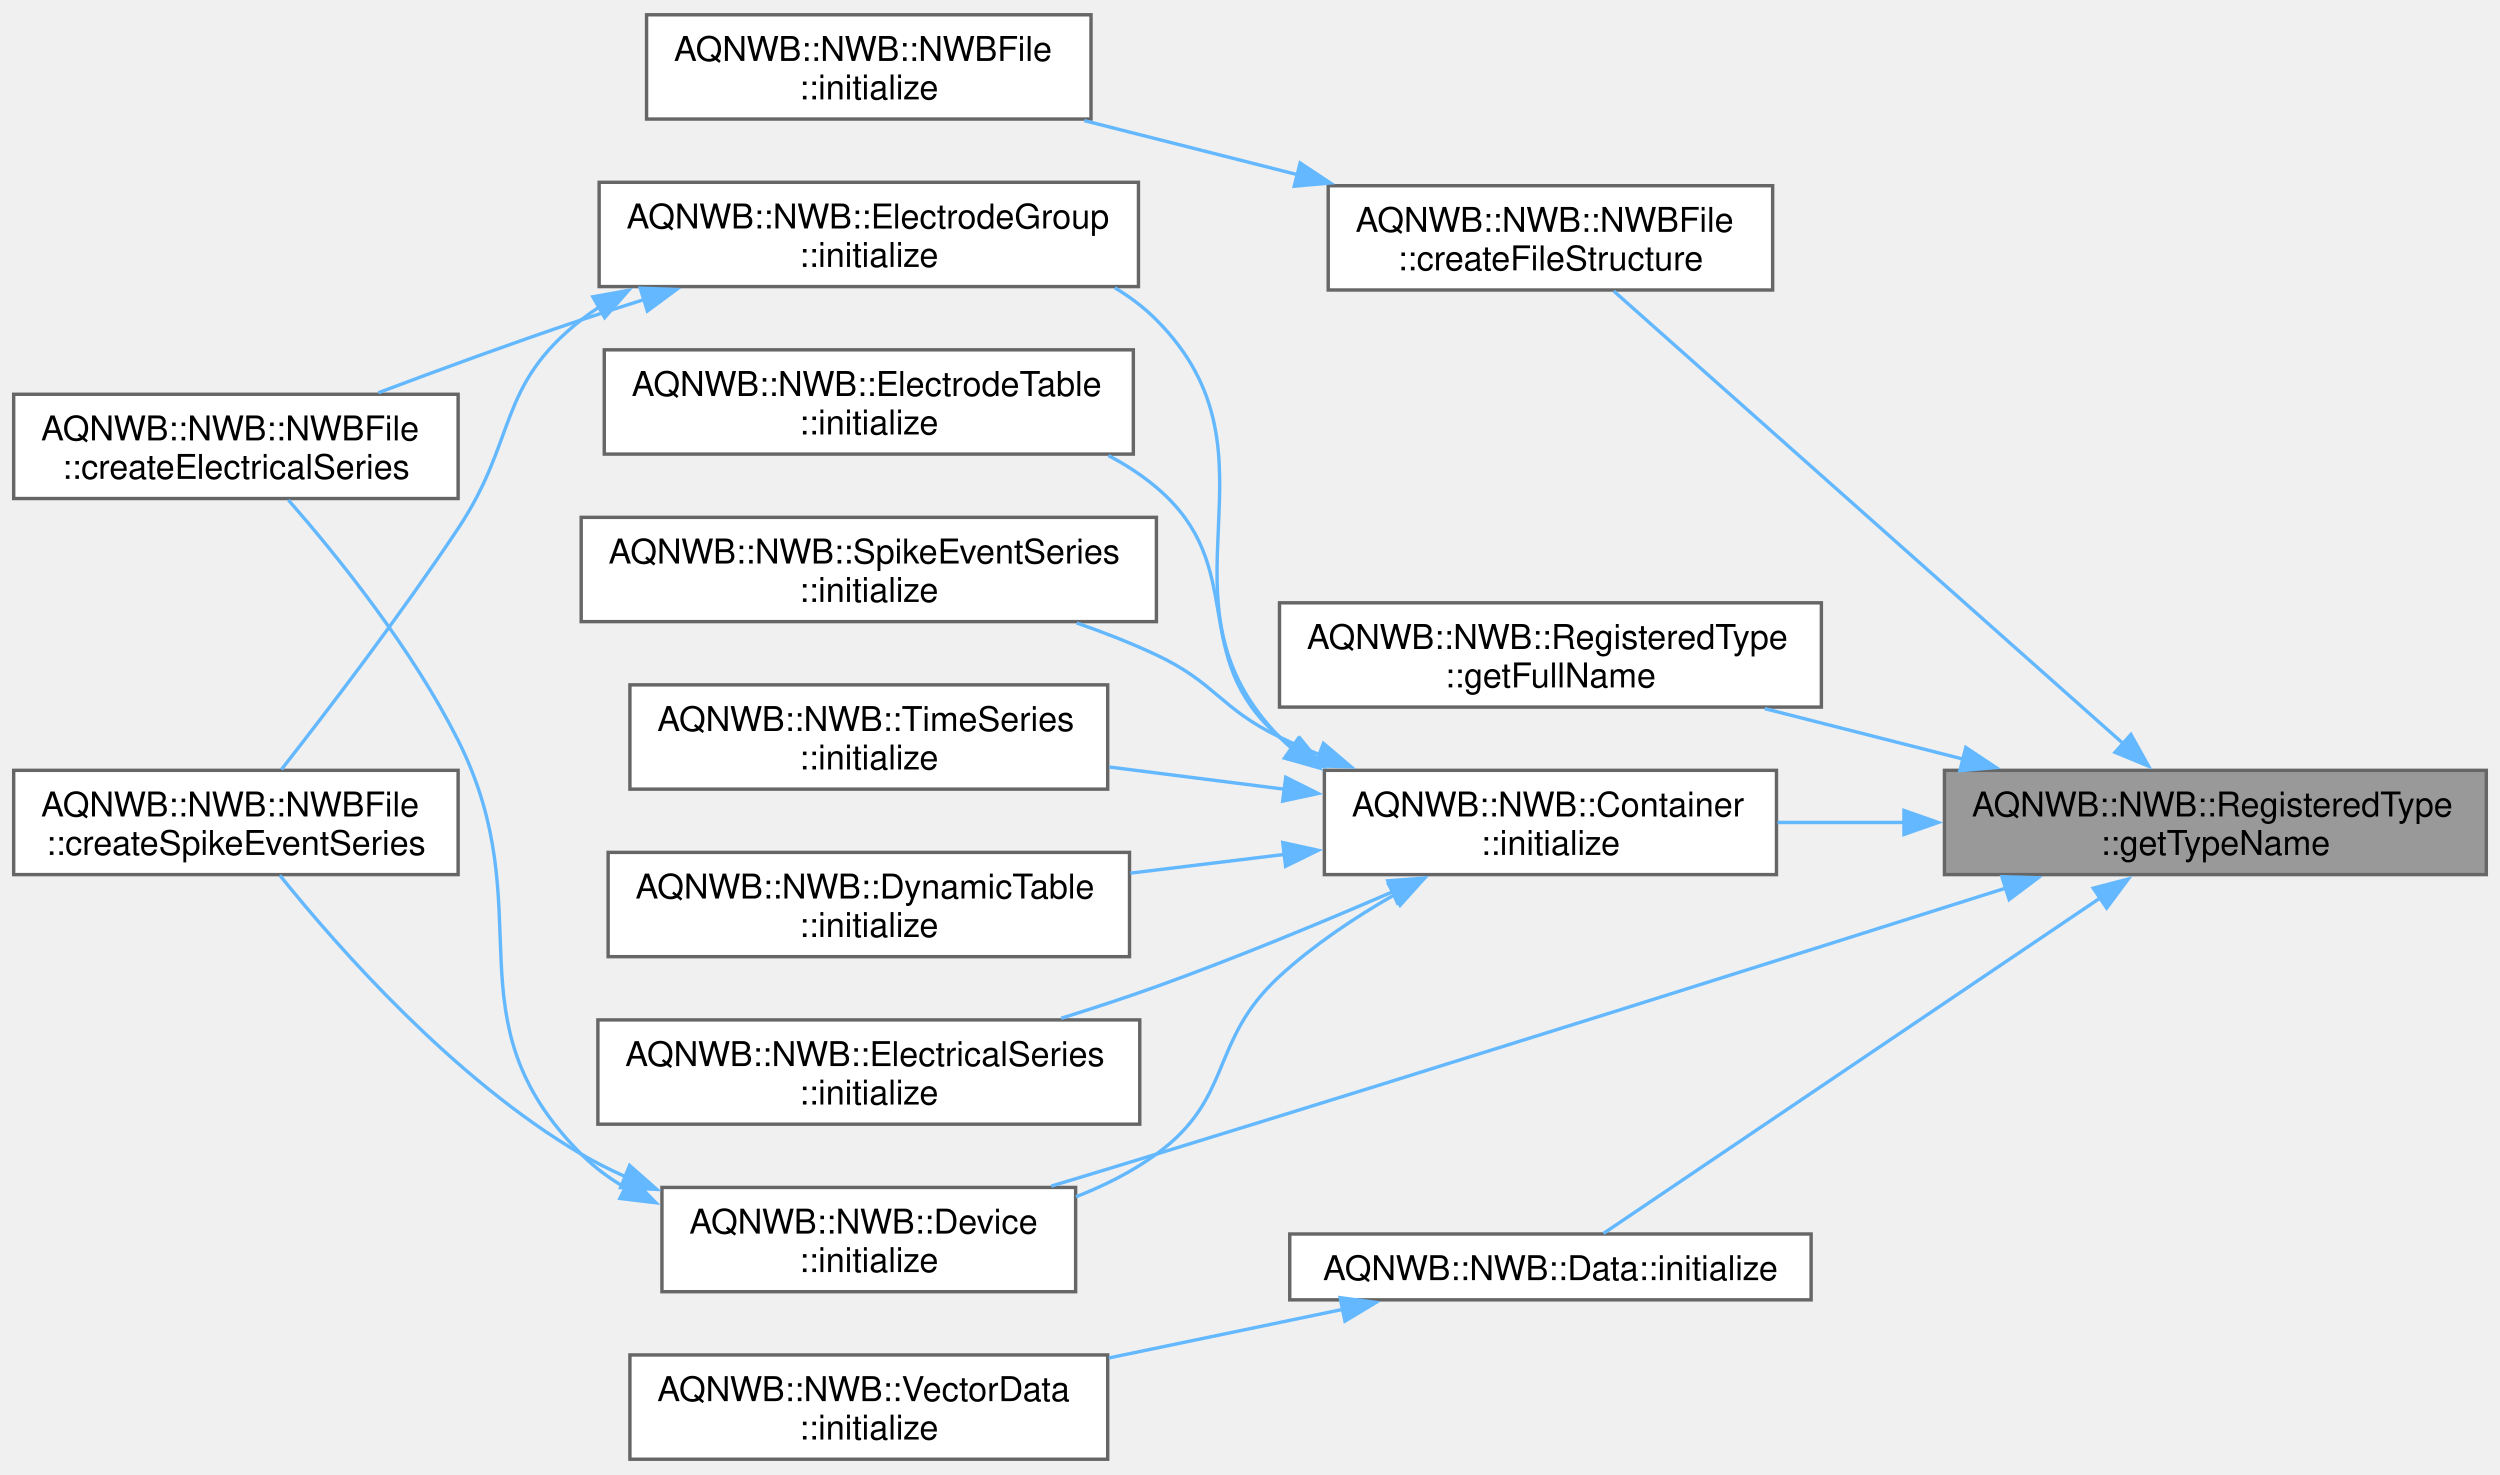
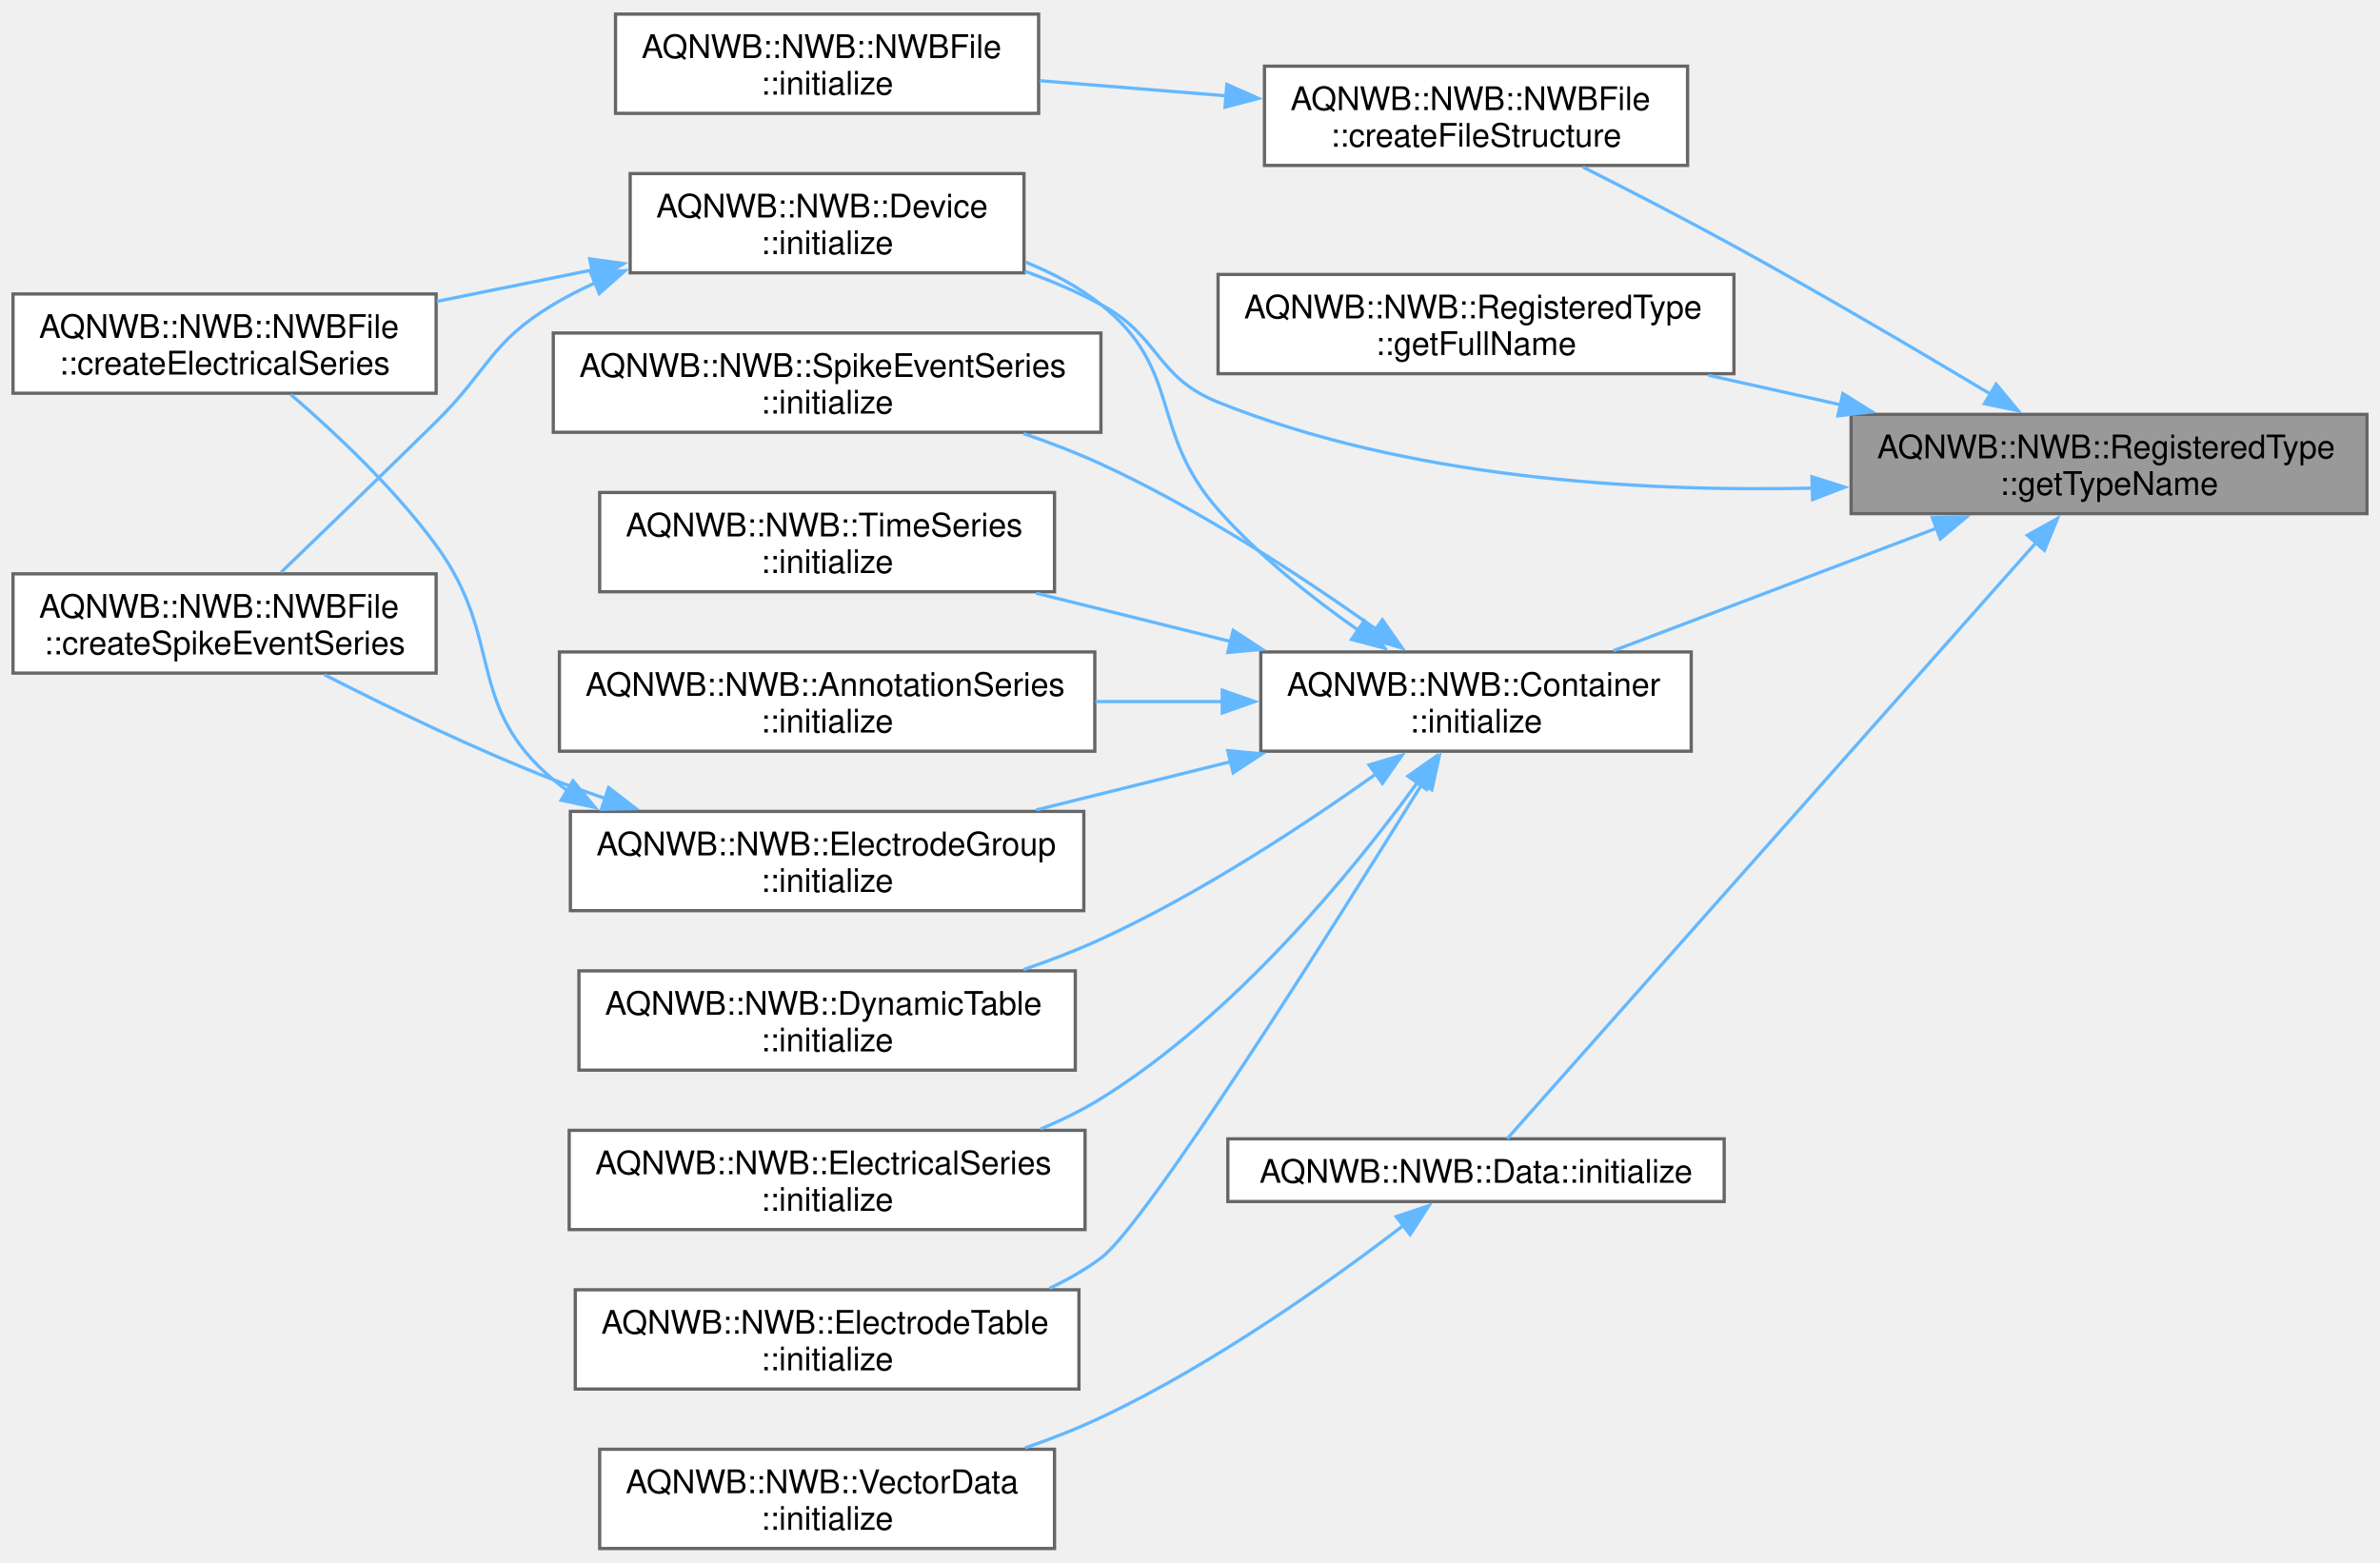
- <svg xmlns="http://www.w3.org/2000/svg" xmlns:xlink="http://www.w3.org/1999/xlink" width="731pt" height="431pt" viewBox="0.00 0.00 731.25 430.50">
-   <g id="graph0" class="graph" transform="scale(1 1) rotate(0) translate(4 426.5)">
+ <svg xmlns="http://www.w3.org/2000/svg" xmlns:xlink="http://www.w3.org/1999/xlink" width="731pt" height="480pt" viewBox="0.00 0.00 731.25 479.50">
+   <g id="graph0" class="graph" transform="scale(1 1) rotate(0) translate(4 475.5)">
    <g id="Node000001" class="node">
      <g id="a_Node000001">
        <a xlink:title="Get the name of the class type.">
-           <polygon fill="#999999" stroke="#666666" points="723.25,-201.5 564.75,-201.5 564.75,-171 723.25,-171 723.25,-201.5" />
-           <text text-anchor="start" x="572.75" y="-188" font-family="Helvetica,sans-Serif" font-size="10.00">AQNWB::NWB::RegisteredType</text>
-           <text text-anchor="middle" x="644" y="-176.75" font-family="Helvetica,sans-Serif" font-size="10.00">::getTypeName</text>
+           <polygon fill="#999999" stroke="#666666" points="723.25,-348.5 564.75,-348.5 564.75,-318 723.25,-318 723.25,-348.5" />
+           <text text-anchor="start" x="572.75" y="-335" font-family="Helvetica,sans-Serif" font-size="10.00">AQNWB::NWB::RegisteredType</text>
+           <text text-anchor="middle" x="644" y="-323.75" font-family="Helvetica,sans-Serif" font-size="10.00">::getTypeName</text>
        </a>
      </g>
    </g>
    <g id="Node000002" class="node">
      <g id="a_Node000002">
        <a xlink:href="class_a_q_n_w_b_1_1_n_w_b_1_1_n_w_b_file.html#a5432fe66e877eb6417d1df5fd75016af" target="_top" xlink:title="Creates the default file structure. Note, this function will fail if the file is in a mode where new ...">
-           <polygon fill="white" stroke="#666666" points="514.5,-372.5 384.5,-372.5 384.5,-342 514.5,-342 514.5,-372.5" />
-           <text text-anchor="start" x="392.5" y="-359" font-family="Helvetica,sans-Serif" font-size="10.00">AQNWB::NWB::NWBFile</text>
-           <text text-anchor="middle" x="449.5" y="-347.75" font-family="Helvetica,sans-Serif" font-size="10.00">::createFileStructure</text>
+           <polygon fill="white" stroke="#666666" points="514.5,-455.5 384.5,-455.5 384.5,-425 514.5,-425 514.5,-455.5" />
+           <text text-anchor="start" x="392.5" y="-442" font-family="Helvetica,sans-Serif" font-size="10.00">AQNWB::NWB::NWBFile</text>
+           <text text-anchor="middle" x="449.5" y="-430.75" font-family="Helvetica,sans-Serif" font-size="10.00">::createFileStructure</text>
        </a>
      </g>
    </g>
    <g id="edge1_Node000001_Node000002" class="edge">
      <g id="a_edge1_Node000001_Node000002">
        <a xlink:title=" ">
-           <path fill="none" stroke="#63b8ff" d="M617.19,-209.18C577.39,-244.53 502.09,-311.42 468.02,-341.69" />
-           <polygon fill="#63b8ff" stroke="#63b8ff" points="619.29,-211.99 624.45,-202.73 614.65,-206.76 619.29,-211.99" />
+           <path fill="none" stroke="#63b8ff" d="M607.63,-354.7C585.21,-368.12 555.5,-385.58 528.75,-400.25 513.63,-408.54 496.61,-417.3 482.32,-424.51" />
+           <polygon fill="#63b8ff" stroke="#63b8ff" points="609.31,-357.78 616.08,-349.63 605.71,-351.78 609.31,-357.78" />
        </a>
      </g>
    </g>
    <g id="Node000004" class="node">
      <g id="a_Node000004">
        <a xlink:href="class_a_q_n_w_b_1_1_n_w_b_1_1_registered_type.html#aa99a96577796251680919f2118674e5e" target="_top" xlink:title="Get the full name of type, i.e., namespace::typename">
-           <polygon fill="white" stroke="#666666" points="528.75,-250.5 370.25,-250.5 370.25,-220 528.75,-220 528.75,-250.5" />
-           <text text-anchor="start" x="378.25" y="-237" font-family="Helvetica,sans-Serif" font-size="10.00">AQNWB::NWB::RegisteredType</text>
-           <text text-anchor="middle" x="449.5" y="-225.75" font-family="Helvetica,sans-Serif" font-size="10.00">::getFullName</text>
+           <polygon fill="white" stroke="#666666" points="528.75,-391.5 370.25,-391.5 370.25,-361 528.75,-361 528.75,-391.5" />
+           <text text-anchor="start" x="378.25" y="-378" font-family="Helvetica,sans-Serif" font-size="10.00">AQNWB::NWB::RegisteredType</text>
+           <text text-anchor="middle" x="449.5" y="-366.75" font-family="Helvetica,sans-Serif" font-size="10.00">::getFullName</text>
        </a>
      </g>
    </g>
    <g id="edge3_Node000001_Node000004" class="edge">
      <g id="a_edge3_Node000001_Node000004">
        <a xlink:title=" ">
-           <path fill="none" stroke="#63b8ff" d="M570.22,-204.78C551.1,-209.64 530.66,-214.85 512.18,-219.55" />
-           <polygon fill="#63b8ff" stroke="#63b8ff" points="571,-208.19 579.83,-202.33 569.28,-201.4 571,-208.19" />
+           <path fill="none" stroke="#63b8ff" d="M561.48,-351.46C548,-354.47 534.12,-357.57 520.95,-360.51" />
+           <polygon fill="#63b8ff" stroke="#63b8ff" points="562.21,-354.88 571.21,-349.29 560.69,-348.05 562.21,-354.88" />
        </a>
      </g>
    </g>
    <g id="Node000005" class="node">
      <g id="a_Node000005">
        <a xlink:href="class_a_q_n_w_b_1_1_n_w_b_1_1_container.html#a33ba8c1d37cae843106d3d3668d6523c" target="_top" xlink:title="Initialize the container.">
-           <polygon fill="white" stroke="#666666" points="515.62,-201.5 383.38,-201.5 383.38,-171 515.62,-171 515.62,-201.5" />
-           <text text-anchor="start" x="391.38" y="-188" font-family="Helvetica,sans-Serif" font-size="10.00">AQNWB::NWB::Container</text>
-           <text text-anchor="middle" x="449.5" y="-176.75" font-family="Helvetica,sans-Serif" font-size="10.00">::initialize</text>
+           <polygon fill="white" stroke="#666666" points="515.62,-275.5 383.38,-275.5 383.38,-245 515.62,-245 515.62,-275.5" />
+           <text text-anchor="start" x="391.38" y="-262" font-family="Helvetica,sans-Serif" font-size="10.00">AQNWB::NWB::Container</text>
+           <text text-anchor="middle" x="449.5" y="-250.75" font-family="Helvetica,sans-Serif" font-size="10.00">::initialize</text>
        </a>
      </g>
    </g>
    <g id="edge4_Node000001_Node000005" class="edge">
      <g id="a_edge4_Node000001_Node000005">
        <a xlink:title=" ">
-           <path fill="none" stroke="#63b8ff" d="M553.01,-186.25C540.5,-186.25 527.86,-186.25 515.92,-186.25" />
-           <polygon fill="#63b8ff" stroke="#63b8ff" points="552.91,-189.75 562.91,-186.25 552.91,-182.75 552.91,-189.75" />
-         </a>
-       </g>
-     </g>
-     <g id="Node000006" class="node">
-       <g id="a_Node000006">
+           <path fill="none" stroke="#63b8ff" d="M591.04,-313.54C559.86,-301.72 520.77,-286.9 491.73,-275.88" />
+           <polygon fill="#63b8ff" stroke="#63b8ff" points="589.7,-316.78 600.29,-317.05 592.18,-310.23 589.7,-316.78" />
+         </a>
+       </g>
+     </g>
+     <g id="Node000007" class="node">
+       <g id="a_Node000007">
        <a xlink:href="class_a_q_n_w_b_1_1_n_w_b_1_1_device.html#ab9651ab77d0c1e46126178ea55cb0295" target="_top" xlink:title="Initializes the device by creating NWB related attributes and writing the manufactor and description ...">
-           <polygon fill="white" stroke="#666666" points="310.62,-79.5 189.62,-79.5 189.62,-49 310.62,-49 310.62,-79.5" />
-           <text text-anchor="start" x="197.62" y="-66" font-family="Helvetica,sans-Serif" font-size="10.00">AQNWB::NWB::Device</text>
-           <text text-anchor="middle" x="250.12" y="-54.75" font-family="Helvetica,sans-Serif" font-size="10.00">::initialize</text>
-         </a>
-       </g>
-     </g>
-     <g id="edge18_Node000001_Node000006" class="edge">
-       <g id="a_edge18_Node000001_Node000006">
-         <a xlink:title=" ">
-           <path fill="none" stroke="#63b8ff" d="M582.81,-167.1C520.64,-147.38 420.76,-115.85 334.25,-89.25 324.31,-86.19 313.69,-82.97 303.48,-79.89" />
-           <polygon fill="#63b8ff" stroke="#63b8ff" points="581.56,-170.38 592.15,-170.07 583.68,-163.7 581.56,-170.38" />
-         </a>
-       </g>
-     </g>
-     <g id="Node000015" class="node">
-       <g id="a_Node000015">
+           <polygon fill="white" stroke="#666666" points="310.62,-422.5 189.62,-422.5 189.62,-392 310.62,-392 310.62,-422.5" />
+           <text text-anchor="start" x="197.62" y="-409" font-family="Helvetica,sans-Serif" font-size="10.00">AQNWB::NWB::Device</text>
+           <text text-anchor="middle" x="250.12" y="-397.75" font-family="Helvetica,sans-Serif" font-size="10.00">::initialize</text>
+         </a>
+       </g>
+     </g>
+     <g id="edge19_Node000001_Node000007" class="edge">
+       <g id="a_edge19_Node000001_Node000007">
+         <a xlink:title=" ">
+           <path fill="none" stroke="#63b8ff" d="M552.9,-325.84C498.2,-324.62 428.02,-329.03 370.25,-352.25 350.92,-360.02 352.59,-372.38 334.25,-382.25 326.95,-386.18 318.95,-389.57 310.89,-392.48" />
+           <polygon fill="#63b8ff" stroke="#63b8ff" points="552.71,-329.33 562.81,-326.13 552.92,-322.33 552.71,-329.33" />
+         </a>
+       </g>
+     </g>
+     <g id="Node000016" class="node">
+       <g id="a_Node000016">
        <a xlink:href="class_a_q_n_w_b_1_1_n_w_b_1_1_data.html#a41af6f50bfd8c555eeebb21acf5b00c7" target="_top" xlink:title="Initialize the dataset for the Data object.">
-           <polygon fill="white" stroke="#666666" points="525.75,-65.88 373.25,-65.88 373.25,-46.62 525.75,-46.62 525.75,-65.88" />
-           <text text-anchor="middle" x="449.5" y="-52.38" font-family="Helvetica,sans-Serif" font-size="10.00">AQNWB::NWB::Data::initialize</text>
-         </a>
-       </g>
-     </g>
-     <g id="edge16_Node000001_Node000015" class="edge">
-       <g id="a_edge16_Node000001_Node000015">
-         <a xlink:title=" ">
-           <path fill="none" stroke="#63b8ff" d="M610.45,-164.27C568.06,-135.64 495.76,-86.81 465.02,-66.05" />
-           <polygon fill="#63b8ff" stroke="#63b8ff" points="608.28,-167.03 618.53,-169.72 612.2,-161.22 608.28,-167.03" />
+           <polygon fill="white" stroke="#666666" points="525.75,-125.88 373.25,-125.88 373.25,-106.62 525.75,-106.62 525.75,-125.88" />
+           <text text-anchor="middle" x="449.5" y="-112.38" font-family="Helvetica,sans-Serif" font-size="10.00">AQNWB::NWB::Data::initialize</text>
+         </a>
+       </g>
+     </g>
+     <g id="edge17_Node000001_Node000016" class="edge">
+       <g id="a_edge17_Node000001_Node000016">
+         <a xlink:title=" ">
+           <path fill="none" stroke="#63b8ff" d="M621.68,-309.21C579.61,-261.79 487.55,-158.02 459.07,-125.91" />
+           <polygon fill="#63b8ff" stroke="#63b8ff" points="618.9,-311.35 628.15,-316.51 624.13,-306.71 618.9,-311.35" />
        </a>
      </g>
    </g>
    <g id="Node000003" class="node">
      <g id="a_Node000003">
        <a xlink:href="class_a_q_n_w_b_1_1_n_w_b_1_1_n_w_b_file.html#a1d27188a472f67378ffb425165d75cce" target="_top" xlink:title="Initializes the NWB file by setting up the file structure.">
-           <polygon fill="white" stroke="#666666" points="315.12,-422.5 185.12,-422.5 185.12,-392 315.12,-392 315.12,-422.5" />
-           <text text-anchor="start" x="193.12" y="-409" font-family="Helvetica,sans-Serif" font-size="10.00">AQNWB::NWB::NWBFile</text>
-           <text text-anchor="middle" x="250.12" y="-397.75" font-family="Helvetica,sans-Serif" font-size="10.00">::initialize</text>
+           <polygon fill="white" stroke="#666666" points="315.12,-471.5 185.12,-471.5 185.12,-441 315.12,-441 315.12,-471.5" />
+           <text text-anchor="start" x="193.12" y="-458" font-family="Helvetica,sans-Serif" font-size="10.00">AQNWB::NWB::NWBFile</text>
+           <text text-anchor="middle" x="250.12" y="-446.75" font-family="Helvetica,sans-Serif" font-size="10.00">::initialize</text>
        </a>
      </g>
    </g>
    <g id="edge2_Node000002_Node000003" class="edge">
      <g id="a_edge2_Node000002_Node000003">
        <a xlink:title=" ">
-           <path fill="none" stroke="#63b8ff" d="M375.69,-375.69C355.15,-380.9 333,-386.51 313.15,-391.54" />
-           <polygon fill="#63b8ff" stroke="#63b8ff" points="376.29,-379.15 385.12,-373.3 374.57,-372.37 376.29,-379.15" />
+           <path fill="none" stroke="#63b8ff" d="M372.84,-446.38C353.89,-447.92 333.73,-449.55 315.39,-451.04" />
+           <polygon fill="#63b8ff" stroke="#63b8ff" points="372.95,-449.89 382.64,-445.59 372.39,-442.91 372.95,-449.89" />
+         </a>
+       </g>
+     </g>
+     <g id="Node000006" class="node">
+       <g id="a_Node000006">
+         <a xlink:href="class_a_q_n_w_b_1_1_n_w_b_1_1_annotation_series.html#ae36801ce5709f9e59bf1fbb9622ad630" target="_top" xlink:title="Initializes the AnnotationSeries.">
+           <polygon fill="white" stroke="#666666" points="332.38,-275.5 167.88,-275.5 167.88,-245 332.38,-245 332.38,-275.5" />
+           <text text-anchor="start" x="175.88" y="-262" font-family="Helvetica,sans-Serif" font-size="10.00">AQNWB::NWB::AnnotationSeries</text>
+           <text text-anchor="middle" x="250.12" y="-250.75" font-family="Helvetica,sans-Serif" font-size="10.00">::initialize</text>
        </a>
      </g>
    </g>
    <g id="edge5_Node000005_Node000006" class="edge">
      <g id="a_edge5_Node000005_Node000006">
        <a xlink:title=" ">
-           <path fill="none" stroke="#63b8ff" d="M403.87,-165.11C392.21,-158.42 380.15,-150.36 370.25,-141.25 349.56,-122.22 356.98,-105.78 334.25,-89.25 327.18,-84.11 319.05,-80.02 310.7,-76.76" />
-           <polygon fill="#63b8ff" stroke="#63b8ff" points="402.17,-168.17 412.62,-169.9 405.53,-162.03 402.17,-168.17" />
-         </a>
-       </g>
-     </g>
-     <g id="Node000009" class="node">
-       <g id="a_Node000009">
+           <path fill="none" stroke="#63b8ff" d="M371.88,-260.25C359,-260.25 345.58,-260.25 332.57,-260.25" />
+           <polygon fill="#63b8ff" stroke="#63b8ff" points="371.54,-263.75 381.54,-260.25 371.54,-256.75 371.54,-263.75" />
+         </a>
+       </g>
+     </g>
+     <g id="edge6_Node000005_Node000007" class="edge">
+       <g id="a_edge6_Node000005_Node000007">
+         <a xlink:title=" ">
+           <path fill="none" stroke="#63b8ff" d="M413.54,-282.02C399.02,-292.16 382.7,-305.11 370.25,-319.25 348.94,-343.45 359.49,-362.18 334.25,-382.25 327.41,-387.69 319.4,-391.95 311.11,-395.28" />
+           <polygon fill="#63b8ff" stroke="#63b8ff" points="415.18,-285.13 421.5,-276.63 411.26,-279.34 415.18,-285.13" />
+         </a>
+       </g>
+     </g>
+     <g id="Node000010" class="node">
+       <g id="a_Node000010">
        <a xlink:href="class_a_q_n_w_b_1_1_n_w_b_1_1_dynamic_table.html#a7492a87ab629c4d888ff9a22c1356699" target="_top" xlink:title="Initializes the DynamicTable object by creating NWB attributes and column names.">
          <polygon fill="white" stroke="#666666" points="326.38,-177.5 173.88,-177.5 173.88,-147 326.38,-147 326.38,-177.5" />
          <text text-anchor="start" x="181.88" y="-164" font-family="Helvetica,sans-Serif" font-size="10.00">AQNWB::NWB::DynamicTable</text>
          <text text-anchor="middle" x="250.12" y="-152.75" font-family="Helvetica,sans-Serif" font-size="10.00">::initialize</text>
        </a>
      </g>
    </g>
-     <g id="edge8_Node000005_Node000009" class="edge">
-       <g id="a_edge8_Node000005_Node000009">
-         <a xlink:title=" ">
-           <path fill="none" stroke="#63b8ff" d="M371.86,-176.93C357.01,-175.13 341.46,-173.23 326.65,-171.43" />
-           <polygon fill="#63b8ff" stroke="#63b8ff" points="371.2,-180.38 381.55,-178.11 372.04,-173.43 371.2,-180.38" />
-         </a>
-       </g>
-     </g>
-     <g id="Node000010" class="node">
-       <g id="a_Node000010">
+     <g id="edge9_Node000005_Node000010" class="edge">
+       <g id="a_edge9_Node000005_Node000010">
+         <a xlink:title=" ">
+           <path fill="none" stroke="#63b8ff" d="M418.78,-238.01C396.45,-222.13 364.62,-201.19 334.25,-187.25 326.72,-183.79 318.58,-180.67 310.46,-177.89" />
+           <polygon fill="#63b8ff" stroke="#63b8ff" points="416.64,-240.78 426.8,-243.8 420.74,-235.11 416.64,-240.78" />
+         </a>
+       </g>
+     </g>
+     <g id="Node000011" class="node">
+       <g id="a_Node000011">
        <a xlink:href="class_a_q_n_w_b_1_1_n_w_b_1_1_electrical_series.html#aa6db97f7067421a8a5d7f3fcfa8c64fb" target="_top" xlink:title="Initializes the Electrical Series.">
          <polygon fill="white" stroke="#666666" points="329.38,-128.5 170.88,-128.5 170.88,-98 329.38,-98 329.38,-128.5" />
          <text text-anchor="start" x="178.88" y="-115" font-family="Helvetica,sans-Serif" font-size="10.00">AQNWB::NWB::ElectricalSeries</text>
          <text text-anchor="middle" x="250.12" y="-103.75" font-family="Helvetica,sans-Serif" font-size="10.00">::initialize</text>
        </a>
      </g>
    </g>
-     <g id="edge9_Node000005_Node000010" class="edge">
-       <g id="a_edge9_Node000005_Node000010">
-         <a xlink:title=" ">
-           <path fill="none" stroke="#63b8ff" d="M403.41,-166.01C382.56,-156.99 357.35,-146.55 334.25,-138.25 325.32,-135.04 315.74,-131.9 306.39,-128.98" />
-           <polygon fill="#63b8ff" stroke="#63b8ff" points="401.92,-169.18 412.49,-169.97 404.72,-162.76 401.92,-169.18" />
-         </a>
-       </g>
-     </g>
-     <g id="Node000011" class="node">
-       <g id="a_Node000011">
-         <a xlink:href="class_a_q_n_w_b_1_1_n_w_b_1_1_electrode_group.html#ae1040ee51efcdfb2b4ba7ba046dd0a51" target="_top" xlink:title="Initializes the ElectrodeGroup object.">
-           <polygon fill="white" stroke="#666666" points="329,-373.5 171.25,-373.5 171.25,-343 329,-343 329,-373.5" />
-           <text text-anchor="start" x="179.25" y="-360" font-family="Helvetica,sans-Serif" font-size="10.00">AQNWB::NWB::ElectrodeGroup</text>
-           <text text-anchor="middle" x="250.12" y="-348.75" font-family="Helvetica,sans-Serif" font-size="10.00">::initialize</text>
-         </a>
-       </g>
-     </g>
    <g id="edge10_Node000005_Node000011" class="edge">
      <g id="a_edge10_Node000005_Node000011">
        <a xlink:title=" ">
-           <path fill="none" stroke="#63b8ff" d="M373.97,-207.79C372.68,-208.89 371.43,-210.04 370.25,-211.25 330.72,-251.67 374.12,-293.17 334.25,-333.25 330.64,-336.88 326.52,-339.99 322.09,-342.65" />
-           <polygon fill="#63b8ff" stroke="#63b8ff" points="375.75,-210.82 381.92,-202.2 371.72,-205.09 375.75,-210.82" />
+           <path fill="none" stroke="#63b8ff" d="M431.44,-235.3C411.31,-207.69 375.32,-163.72 334.25,-138.25 328.49,-134.68 322.18,-131.59 315.7,-128.92" />
+           <polygon fill="#63b8ff" stroke="#63b8ff" points="428.59,-237.33 437.25,-243.44 434.29,-233.27 428.59,-237.33" />
        </a>
      </g>
    </g>
    <g id="Node000012" class="node">
      <g id="a_Node000012">
-         <a xlink:href="class_a_q_n_w_b_1_1_n_w_b_1_1_electrode_table.html#aff1a75876da42fd1e0a467b57409b012" target="_top" xlink:title="Initializes the ElectrodeTable.">
-           <polygon fill="white" stroke="#666666" points="327.5,-324.5 172.75,-324.5 172.75,-294 327.5,-294 327.5,-324.5" />
-           <text text-anchor="start" x="180.75" y="-311" font-family="Helvetica,sans-Serif" font-size="10.00">AQNWB::NWB::ElectrodeTable</text>
-           <text text-anchor="middle" x="250.12" y="-299.75" font-family="Helvetica,sans-Serif" font-size="10.00">::initialize</text>
-         </a>
-       </g>
-     </g>
-     <g id="edge13_Node000005_Node000012" class="edge">
-       <g id="a_edge13_Node000005_Node000012">
-         <a xlink:title=" ">
-           <path fill="none" stroke="#63b8ff" d="M374.77,-207.69C373.21,-208.82 371.7,-210 370.25,-211.25 342.84,-234.86 361.86,-260.88 334.25,-284.25 329.99,-287.85 325.23,-290.94 320.2,-293.57" />
-           <polygon fill="#63b8ff" stroke="#63b8ff" points="376.26,-210.88 382.94,-202.66 372.59,-204.92 376.26,-210.88" />
+         <a xlink:href="class_a_q_n_w_b_1_1_n_w_b_1_1_electrode_group.html#ae1040ee51efcdfb2b4ba7ba046dd0a51" target="_top" xlink:title="Initializes the ElectrodeGroup object.">
+           <polygon fill="white" stroke="#666666" points="329,-226.5 171.25,-226.5 171.25,-196 329,-196 329,-226.5" />
+           <text text-anchor="start" x="179.25" y="-213" font-family="Helvetica,sans-Serif" font-size="10.00">AQNWB::NWB::ElectrodeGroup</text>
+           <text text-anchor="middle" x="250.12" y="-201.75" font-family="Helvetica,sans-Serif" font-size="10.00">::initialize</text>
+         </a>
+       </g>
+     </g>
+     <g id="edge11_Node000005_Node000012" class="edge">
+       <g id="a_edge11_Node000005_Node000012">
+         <a xlink:title=" ">
+           <path fill="none" stroke="#63b8ff" d="M374.15,-241.79C354.46,-236.9 333.4,-231.68 314.37,-226.95" />
+           <polygon fill="#63b8ff" stroke="#63b8ff" points="373.22,-245.17 383.77,-244.18 374.9,-238.37 373.22,-245.17" />
        </a>
      </g>
    </g>
    <g id="Node000013" class="node">
      <g id="a_Node000013">
-         <a xlink:href="class_a_q_n_w_b_1_1_n_w_b_1_1_spike_event_series.html#a8d9fdfd3be48a2829381969302d3063f" target="_top" xlink:title="Initializes the SpikeEventSeries.">
-           <polygon fill="white" stroke="#666666" points="334.25,-275.5 166,-275.5 166,-245 334.25,-245 334.25,-275.5" />
-           <text text-anchor="start" x="174" y="-262" font-family="Helvetica,sans-Serif" font-size="10.00">AQNWB::NWB::SpikeEventSeries</text>
-           <text text-anchor="middle" x="250.12" y="-250.75" font-family="Helvetica,sans-Serif" font-size="10.00">::initialize</text>
+         <a xlink:href="class_a_q_n_w_b_1_1_n_w_b_1_1_electrode_table.html#aff1a75876da42fd1e0a467b57409b012" target="_top" xlink:title="Initializes the ElectrodeTable.">
+           <polygon fill="white" stroke="#666666" points="327.5,-79.5 172.75,-79.5 172.75,-49 327.5,-49 327.5,-79.5" />
+           <text text-anchor="start" x="180.75" y="-66" font-family="Helvetica,sans-Serif" font-size="10.00">AQNWB::NWB::ElectrodeTable</text>
+           <text text-anchor="middle" x="250.12" y="-54.75" font-family="Helvetica,sans-Serif" font-size="10.00">::initialize</text>
        </a>
      </g>
    </g>
    <g id="edge14_Node000005_Node000013" class="edge">
      <g id="a_edge14_Node000005_Node000013">
        <a xlink:title=" ">
-           <path fill="none" stroke="#63b8ff" d="M381.91,-206.09C377.92,-207.72 374,-209.44 370.25,-211.25 352.92,-219.59 351.65,-227.06 334.25,-235.25 326.89,-238.72 318.93,-241.83 310.96,-244.59" />
-           <polygon fill="#63b8ff" stroke="#63b8ff" points="383.11,-209.38 391.19,-202.53 380.6,-202.85 383.11,-209.38" />
+           <path fill="none" stroke="#63b8ff" d="M433.05,-235.15C405.15,-190.13 348,-99.42 334.25,-89.25 329.4,-85.66 324.04,-82.59 318.45,-79.95" />
+           <polygon fill="#63b8ff" stroke="#63b8ff" points="429.97,-236.82 438.2,-243.48 435.92,-233.14 429.97,-236.82" />
        </a>
      </g>
    </g>
    <g id="Node000014" class="node">
      <g id="a_Node000014">
-         <a xlink:href="class_a_q_n_w_b_1_1_n_w_b_1_1_time_series.html#a9be940f3782a051785f27636a004b79f" target="_top" xlink:title="Initializes the TimeSeries by creating NWB related attributes and writing the description and comment...">
-           <polygon fill="white" stroke="#666666" points="320,-226.5 180.25,-226.5 180.25,-196 320,-196 320,-226.5" />
-           <text text-anchor="start" x="188.25" y="-213" font-family="Helvetica,sans-Serif" font-size="10.00">AQNWB::NWB::TimeSeries</text>
-           <text text-anchor="middle" x="250.12" y="-201.75" font-family="Helvetica,sans-Serif" font-size="10.00">::initialize</text>
+         <a xlink:href="class_a_q_n_w_b_1_1_n_w_b_1_1_spike_event_series.html#a8d9fdfd3be48a2829381969302d3063f" target="_top" xlink:title="Initializes the SpikeEventSeries.">
+           <polygon fill="white" stroke="#666666" points="334.25,-373.5 166,-373.5 166,-343 334.25,-343 334.25,-373.5" />
+           <text text-anchor="start" x="174" y="-360" font-family="Helvetica,sans-Serif" font-size="10.00">AQNWB::NWB::SpikeEventSeries</text>
+           <text text-anchor="middle" x="250.12" y="-348.75" font-family="Helvetica,sans-Serif" font-size="10.00">::initialize</text>
        </a>
      </g>
    </g>
    <g id="edge15_Node000005_Node000014" class="edge">
      <g id="a_edge15_Node000005_Node000014">
        <a xlink:title=" ">
-           <path fill="none" stroke="#63b8ff" d="M372.04,-195.93C355.06,-198.09 337.14,-200.35 320.46,-202.47" />
-           <polygon fill="#63b8ff" stroke="#63b8ff" points="372.07,-199.46 381.55,-194.73 371.19,-192.51 372.07,-199.46" />
-         </a>
-       </g>
-     </g>
-     <g id="Node000007" class="node">
-       <g id="a_Node000007">
-         <a xlink:href="class_a_q_n_w_b_1_1_n_w_b_1_1_n_w_b_file.html#a01af959032be834975b9f45737a32fa7" target="_top" xlink:title="Create ElectricalSeries objects to record data into. Created objects are stored in recordingContainer...">
-           <polygon fill="white" stroke="#666666" points="130,-311.5 0,-311.5 0,-281 130,-281 130,-311.5" />
-           <text text-anchor="start" x="8" y="-298" font-family="Helvetica,sans-Serif" font-size="10.00">AQNWB::NWB::NWBFile</text>
-           <text text-anchor="middle" x="65" y="-286.75" font-family="Helvetica,sans-Serif" font-size="10.00">::createElectricalSeries</text>
-         </a>
-       </g>
-     </g>
-     <g id="edge6_Node000006_Node000007" class="edge">
-       <g id="a_edge6_Node000006_Node000007">
-         <a xlink:title=" ">
-           <path fill="none" stroke="#63b8ff" d="M179.04,-79.34C174.28,-82.11 169.85,-85.38 166,-89.25 126.38,-128.98 155.13,-160.09 130,-210.25 116.58,-237.04 94.72,-264.15 80.35,-280.58" />
-           <polygon fill="#63b8ff" stroke="#63b8ff" points="180.43,-82.56 187.85,-75.01 177.33,-76.28 180.43,-82.56" />
+           <path fill="none" stroke="#63b8ff" d="M418.78,-282.49C396.45,-298.37 364.62,-319.31 334.25,-333.25 326.72,-336.71 318.58,-339.83 310.46,-342.61" />
+           <polygon fill="#63b8ff" stroke="#63b8ff" points="420.74,-285.39 426.8,-276.7 416.64,-279.72 420.74,-285.39" />
+         </a>
+       </g>
+     </g>
+     <g id="Node000015" class="node">
+       <g id="a_Node000015">
+         <a xlink:href="class_a_q_n_w_b_1_1_n_w_b_1_1_time_series.html#a9be940f3782a051785f27636a004b79f" target="_top" xlink:title="Initializes the TimeSeries by creating NWB related attributes and writing the description and comment...">
+           <polygon fill="white" stroke="#666666" points="320,-324.5 180.25,-324.5 180.25,-294 320,-294 320,-324.5" />
+           <text text-anchor="start" x="188.25" y="-311" font-family="Helvetica,sans-Serif" font-size="10.00">AQNWB::NWB::TimeSeries</text>
+           <text text-anchor="middle" x="250.12" y="-299.75" font-family="Helvetica,sans-Serif" font-size="10.00">::initialize</text>
+         </a>
+       </g>
+     </g>
+     <g id="edge16_Node000005_Node000015" class="edge">
+       <g id="a_edge16_Node000005_Node000015">
+         <a xlink:title=" ">
+           <path fill="none" stroke="#63b8ff" d="M374.15,-278.71C354.46,-283.6 333.4,-288.82 314.37,-293.55" />
+           <polygon fill="#63b8ff" stroke="#63b8ff" points="374.9,-282.13 383.77,-276.32 373.22,-275.33 374.9,-282.13" />
        </a>
      </g>
    </g>
    <g id="Node000008" class="node">
      <g id="a_Node000008">
+         <a xlink:href="class_a_q_n_w_b_1_1_n_w_b_1_1_n_w_b_file.html#a01af959032be834975b9f45737a32fa7" target="_top" xlink:title="Create ElectricalSeries objects to record data into. Created objects are stored in recordingContainer...">
+           <polygon fill="white" stroke="#666666" points="130,-385.5 0,-385.5 0,-355 130,-355 130,-385.5" />
+           <text text-anchor="start" x="8" y="-372" font-family="Helvetica,sans-Serif" font-size="10.00">AQNWB::NWB::NWBFile</text>
+           <text text-anchor="middle" x="65" y="-360.75" font-family="Helvetica,sans-Serif" font-size="10.00">::createElectricalSeries</text>
+         </a>
+       </g>
+     </g>
+     <g id="edge7_Node000007_Node000008" class="edge">
+       <g id="a_edge7_Node000007_Node000008">
+         <a xlink:title=" ">
+           <path fill="none" stroke="#63b8ff" d="M177.89,-392.86C162.18,-389.68 145.62,-386.34 130.2,-383.22" />
+           <polygon fill="#63b8ff" stroke="#63b8ff" points="177.18,-396.29 187.68,-394.84 178.57,-389.42 177.18,-396.29" />
+         </a>
+       </g>
+     </g>
+     <g id="Node000009" class="node">
+       <g id="a_Node000009">
        <a xlink:href="class_a_q_n_w_b_1_1_n_w_b_1_1_n_w_b_file.html#a7244179a31130a8bc43458174664cdc9" target="_top" xlink:title="Create SpikeEventSeries objects to record data into. Created objects are stored in recordingContainer...">
-           <polygon fill="white" stroke="#666666" points="130,-201.5 0,-201.5 0,-171 130,-171 130,-201.5" />
-           <text text-anchor="start" x="8" y="-188" font-family="Helvetica,sans-Serif" font-size="10.00">AQNWB::NWB::NWBFile</text>
-           <text text-anchor="middle" x="65" y="-176.75" font-family="Helvetica,sans-Serif" font-size="10.00">::createSpikeEventSeries</text>
-         </a>
-       </g>
-     </g>
-     <g id="edge7_Node000006_Node000008" class="edge">
-       <g id="a_edge7_Node000006_Node000008">
-         <a xlink:title=" ">
-           <path fill="none" stroke="#63b8ff" d="M178.91,-82.66C174.44,-84.65 170.09,-86.85 166,-89.25 128.88,-111.06 95.03,-149.43 77.85,-170.8" />
-           <polygon fill="#63b8ff" stroke="#63b8ff" points="180.16,-85.93 188.11,-78.93 177.53,-79.44 180.16,-85.93" />
-         </a>
-       </g>
-     </g>
-     <g id="edge11_Node000011_Node000007" class="edge">
-       <g id="a_edge11_Node000011_Node000007">
-         <a xlink:title=" ">
-           <path fill="none" stroke="#63b8ff" d="M184.69,-339.3C178.36,-337.31 172.04,-335.27 166,-333.25 146.34,-326.66 124.74,-318.76 106.67,-311.95" />
-           <polygon fill="#63b8ff" stroke="#63b8ff" points="183.28,-342.53 193.87,-342.15 185.35,-335.84 183.28,-342.53" />
-         </a>
-       </g>
-     </g>
-     <g id="edge12_Node000011_Node000008" class="edge">
-       <g id="a_edge12_Node000011_Node000008">
-         <a xlink:title=" ">
-           <path fill="none" stroke="#63b8ff" d="M171.41,-337.11C169.54,-335.9 167.73,-334.61 166,-333.25 141.23,-313.83 147.42,-298.47 130,-272.25 113.11,-246.83 91.59,-218.68 78.31,-201.74" />
-           <polygon fill="#63b8ff" stroke="#63b8ff" points="169.42,-340.01 179.85,-341.89 172.87,-333.92 169.42,-340.01" />
-         </a>
-       </g>
-     </g>
-     <g id="Node000016" class="node">
-       <g id="a_Node000016">
+           <polygon fill="white" stroke="#666666" points="130,-299.5 0,-299.5 0,-269 130,-269 130,-299.5" />
+           <text text-anchor="start" x="8" y="-286" font-family="Helvetica,sans-Serif" font-size="10.00">AQNWB::NWB::NWBFile</text>
+           <text text-anchor="middle" x="65" y="-274.75" font-family="Helvetica,sans-Serif" font-size="10.00">::createSpikeEventSeries</text>
+         </a>
+       </g>
+     </g>
+     <g id="edge8_Node000007_Node000009" class="edge">
+       <g id="a_edge8_Node000007_Node000009">
+         <a xlink:title=" ">
+           <path fill="none" stroke="#63b8ff" d="M178.87,-388.91C174.4,-386.9 170.07,-384.69 166,-382.25 146.58,-370.64 146.13,-362.12 130,-346.25 113.9,-330.41 95.35,-312.47 82.38,-299.98" />
+           <polygon fill="#63b8ff" stroke="#63b8ff" points="177.47,-392.12 188.06,-392.67 180.13,-385.65 177.47,-392.12" />
+         </a>
+       </g>
+     </g>
+     <g id="edge12_Node000012_Node000008" class="edge">
+       <g id="a_edge12_Node000012_Node000008">
+         <a xlink:title=" ">
+           <path fill="none" stroke="#63b8ff" d="M170.57,-232.73C168.99,-233.84 167.47,-235.02 166,-236.25 138.63,-259.29 151.15,-279.39 130,-308.25 117.11,-325.84 99,-342.86 85.34,-354.61" />
+           <polygon fill="#63b8ff" stroke="#63b8ff" points="172.05,-235.92 178.78,-227.74 168.42,-229.94 172.05,-235.92" />
+         </a>
+       </g>
+     </g>
+     <g id="edge13_Node000012_Node000009" class="edge">
+       <g id="a_edge13_Node000012_Node000009">
+         <a xlink:title=" ">
+           <path fill="none" stroke="#63b8ff" d="M182.2,-230.38C176.68,-232.26 171.22,-234.23 166,-236.25 141.76,-245.65 115.28,-258.48 95.66,-268.51" />
+           <polygon fill="#63b8ff" stroke="#63b8ff" points="182.99,-233.81 191.39,-227.36 180.8,-227.16 182.99,-233.81" />
+         </a>
+       </g>
+     </g>
+     <g id="Node000017" class="node">
+       <g id="a_Node000017">
        <a xlink:href="class_a_q_n_w_b_1_1_n_w_b_1_1_vector_data.html#a0c3e139f8bea9d66199f046c5a0554b2" target="_top" xlink:title="Initialize the dataset for the Data object.">
          <polygon fill="white" stroke="#666666" points="320,-30.5 180.25,-30.5 180.25,0 320,0 320,-30.5" />
          <text text-anchor="start" x="188.25" y="-17" font-family="Helvetica,sans-Serif" font-size="10.00">AQNWB::NWB::VectorData</text>
          <text text-anchor="middle" x="250.12" y="-5.75" font-family="Helvetica,sans-Serif" font-size="10.00">::initialize</text>
        </a>
      </g>
    </g>
-     <g id="edge17_Node000015_Node000016" class="edge">
-       <g id="a_edge17_Node000015_Node000016">
-         <a xlink:title=" ">
-           <path fill="none" stroke="#63b8ff" d="M388.96,-43.88C367.35,-39.39 342.75,-34.28 320.37,-29.63" />
-           <polygon fill="#63b8ff" stroke="#63b8ff" points="387.98,-47.25 398.48,-45.86 389.4,-40.4 387.98,-47.25" />
+     <g id="edge18_Node000016_Node000017" class="edge">
+       <g id="a_edge18_Node000016_Node000017">
+         <a xlink:title=" ">
+           <path fill="none" stroke="#63b8ff" d="M427.38,-99.41C405.27,-82.47 368.99,-56.59 334.25,-40.25 326.89,-36.79 318.93,-33.67 310.96,-30.91" />
+           <polygon fill="#63b8ff" stroke="#63b8ff" points="424.98,-101.98 435.02,-105.35 429.27,-96.45 424.98,-101.98" />
        </a>
      </g>
    </g>
  </g>
</svg>
